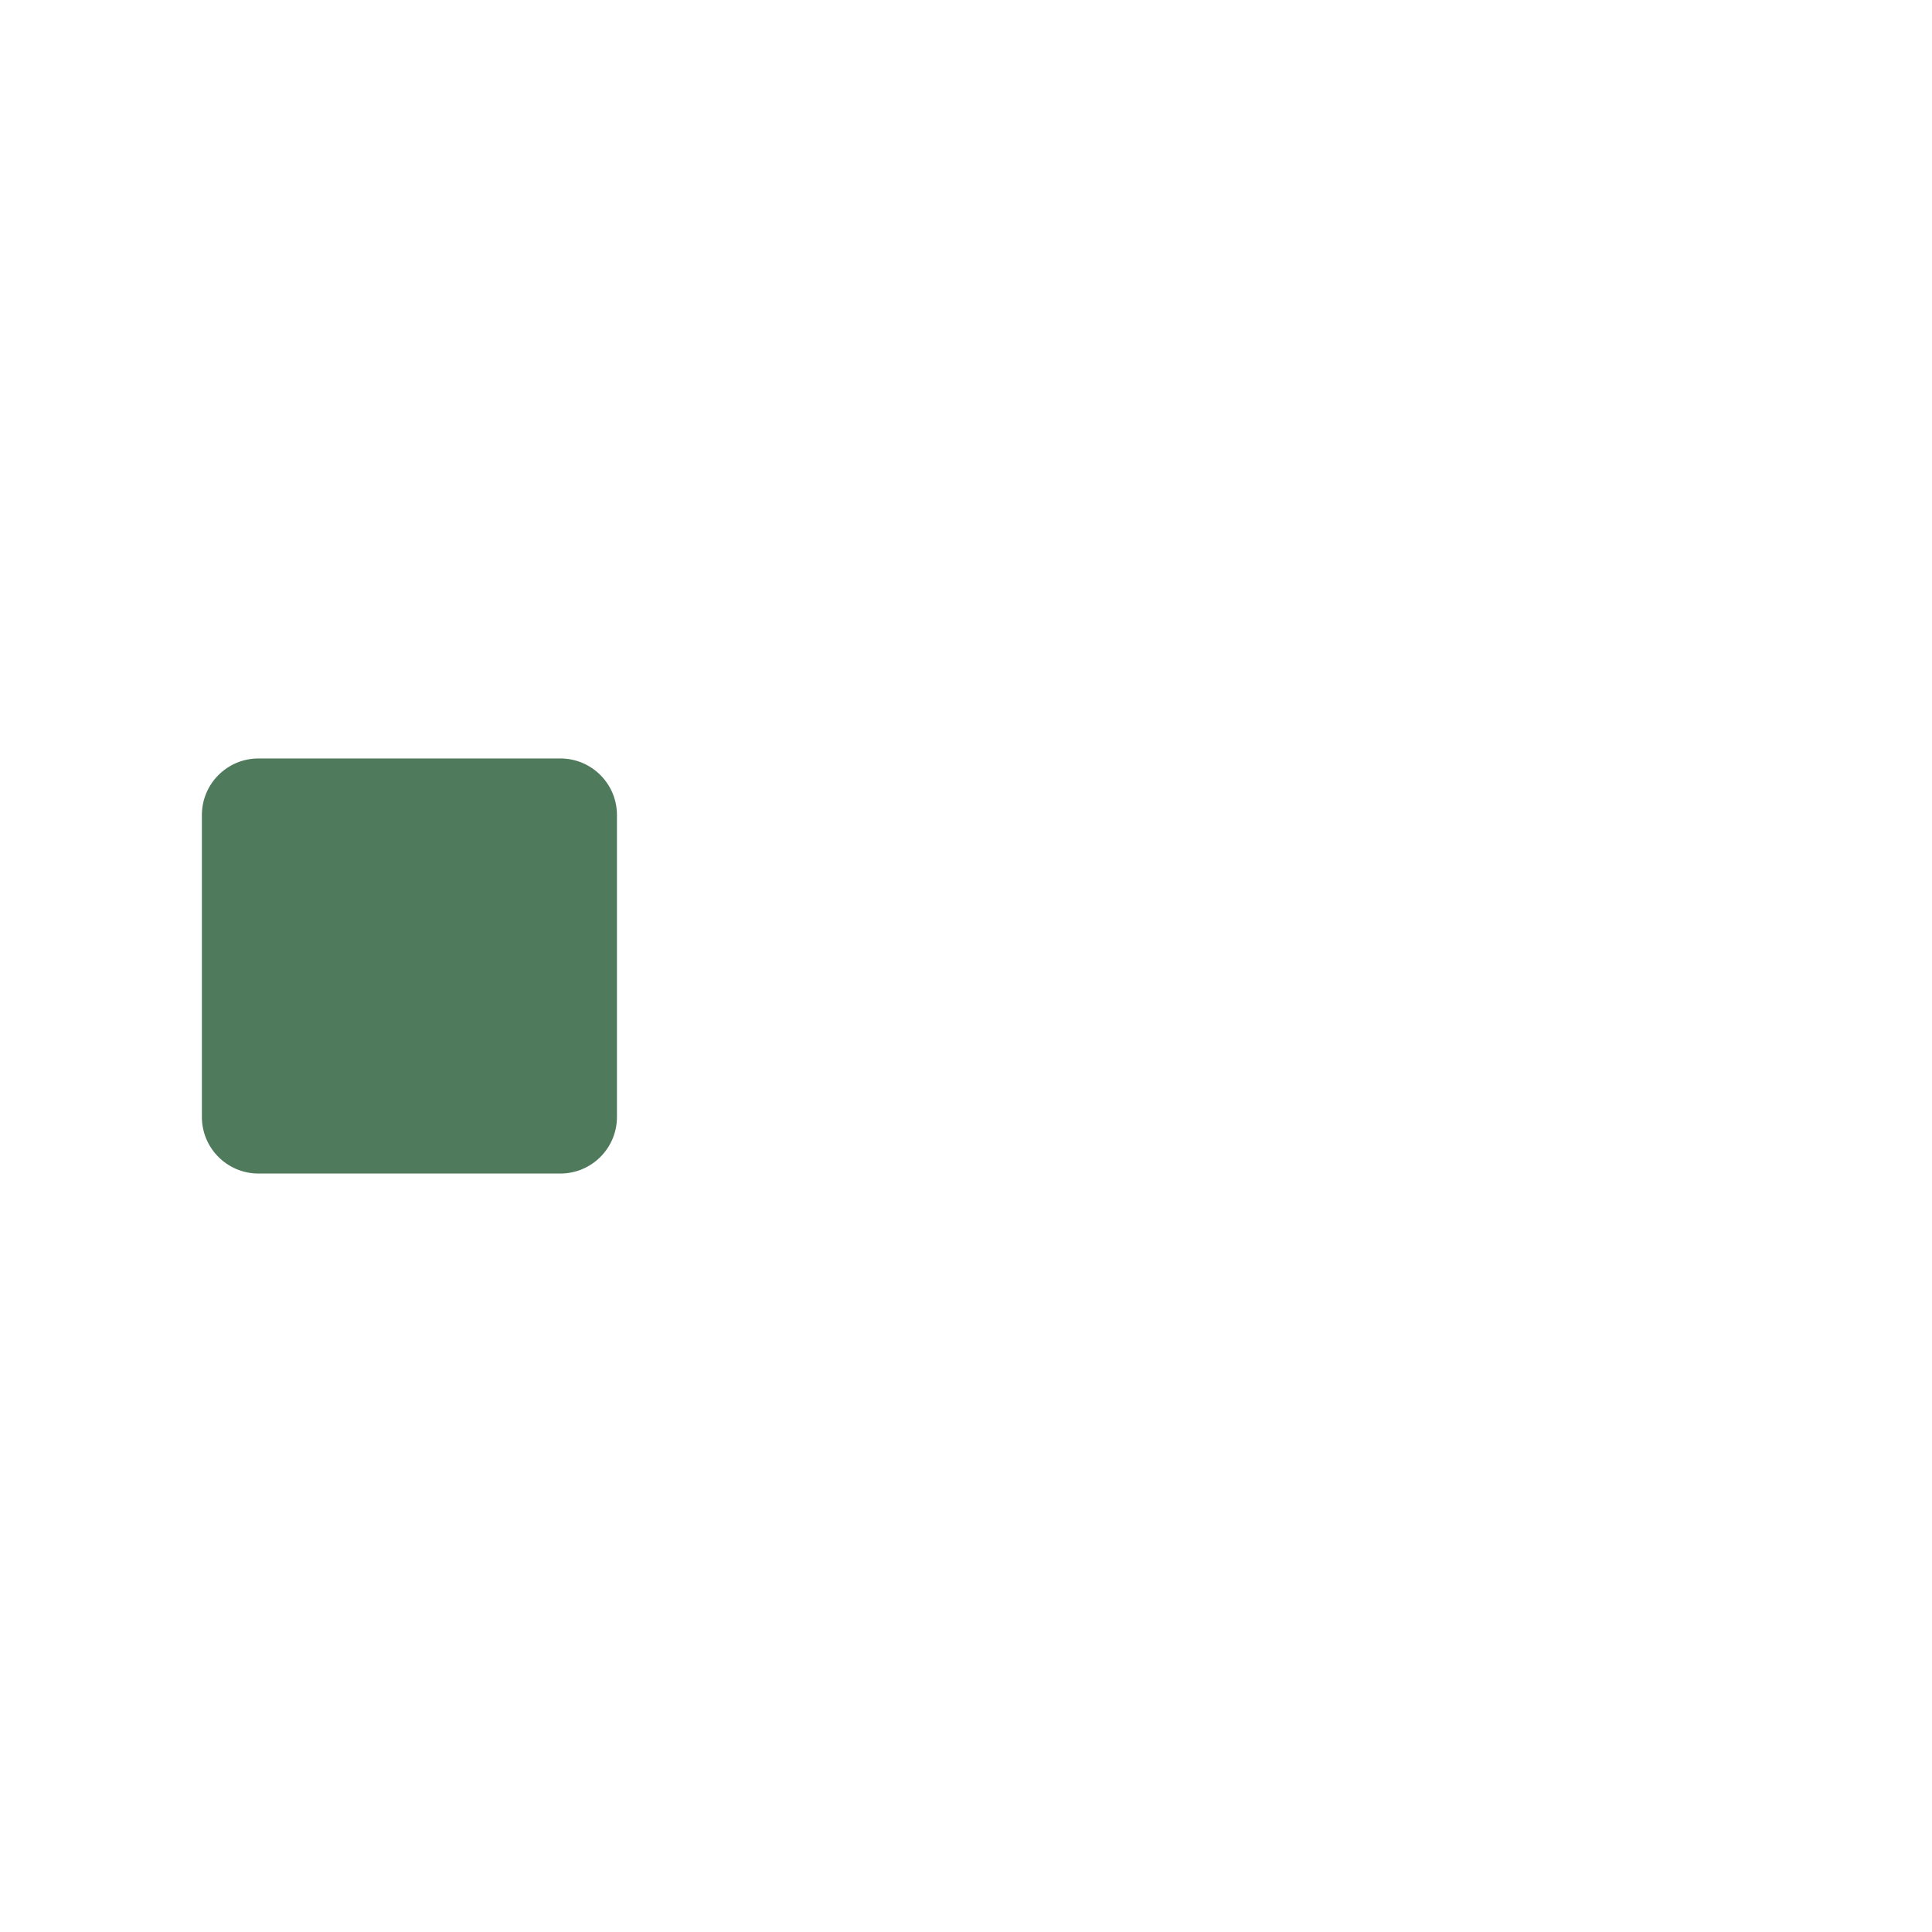
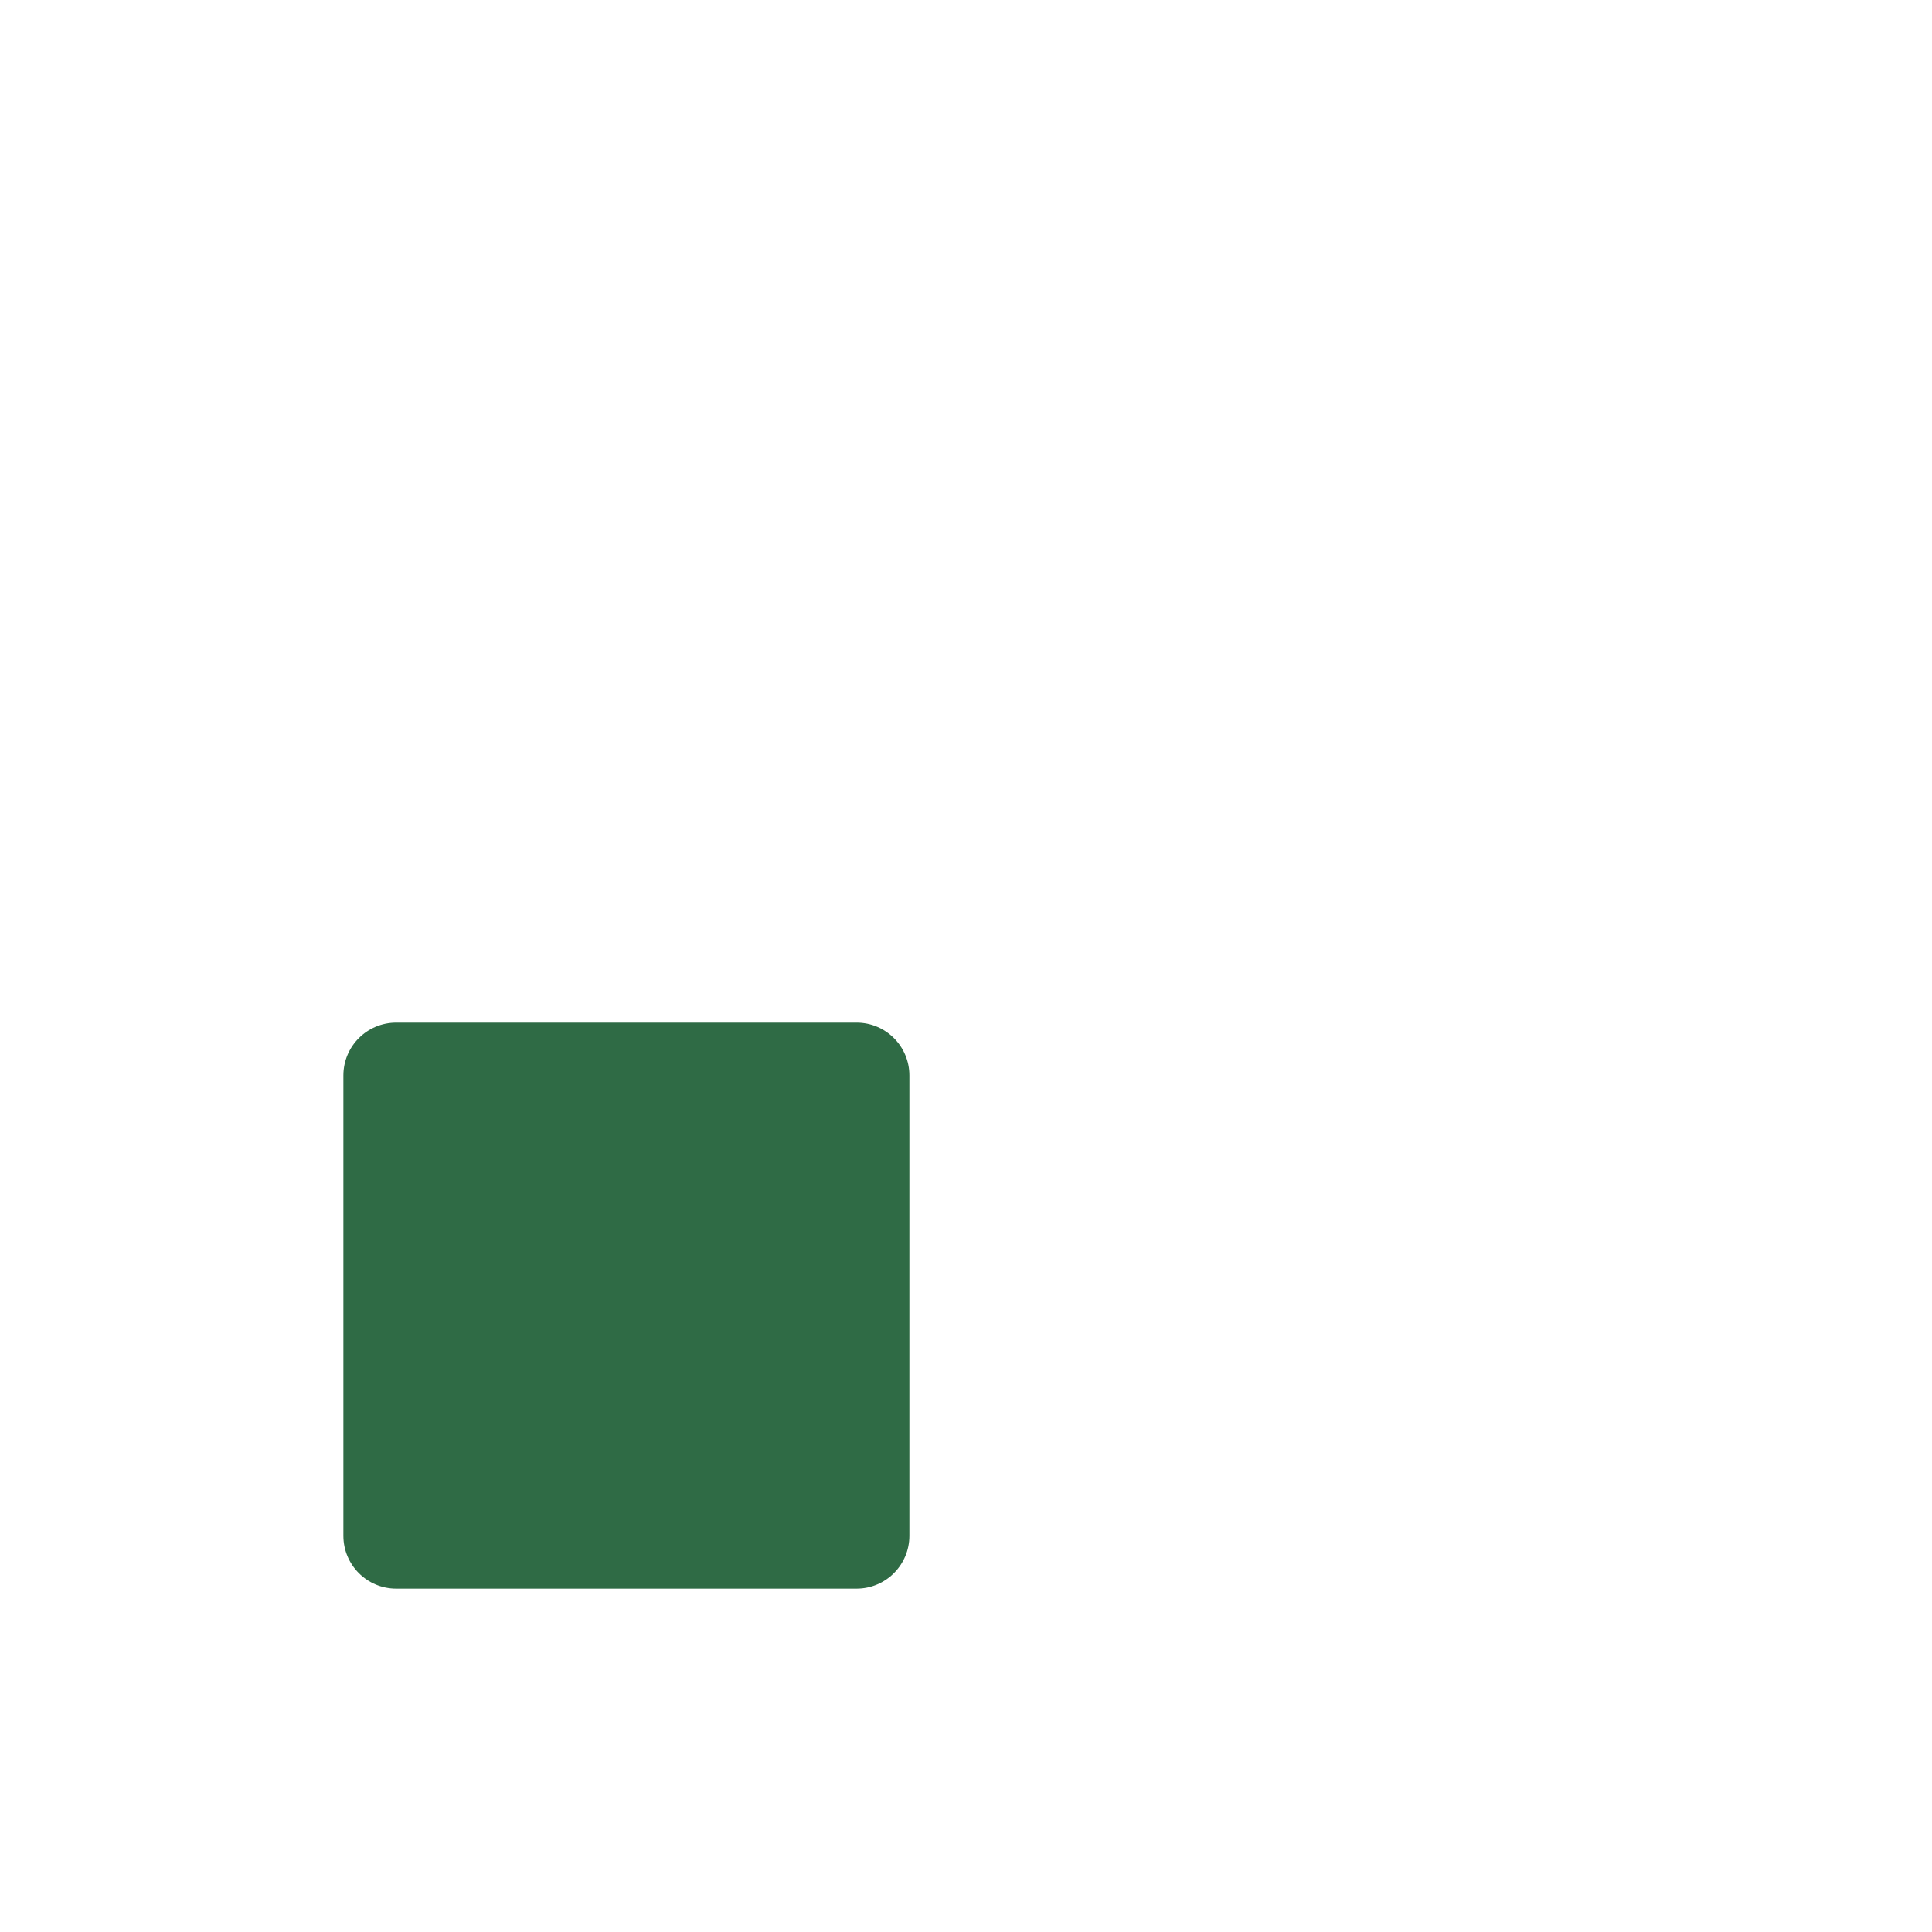
<svg xmlns="http://www.w3.org/2000/svg" width="1024" height="1024" viewBox="0 0 1024 1024">
-   <rect x="107" y="402" width="220" height="220" rx="30" fill="#4F7A5C" />
+   <rect x="182" y="542" width="300" height="300" rx="28" fill="#2F6B45" />
</svg>
